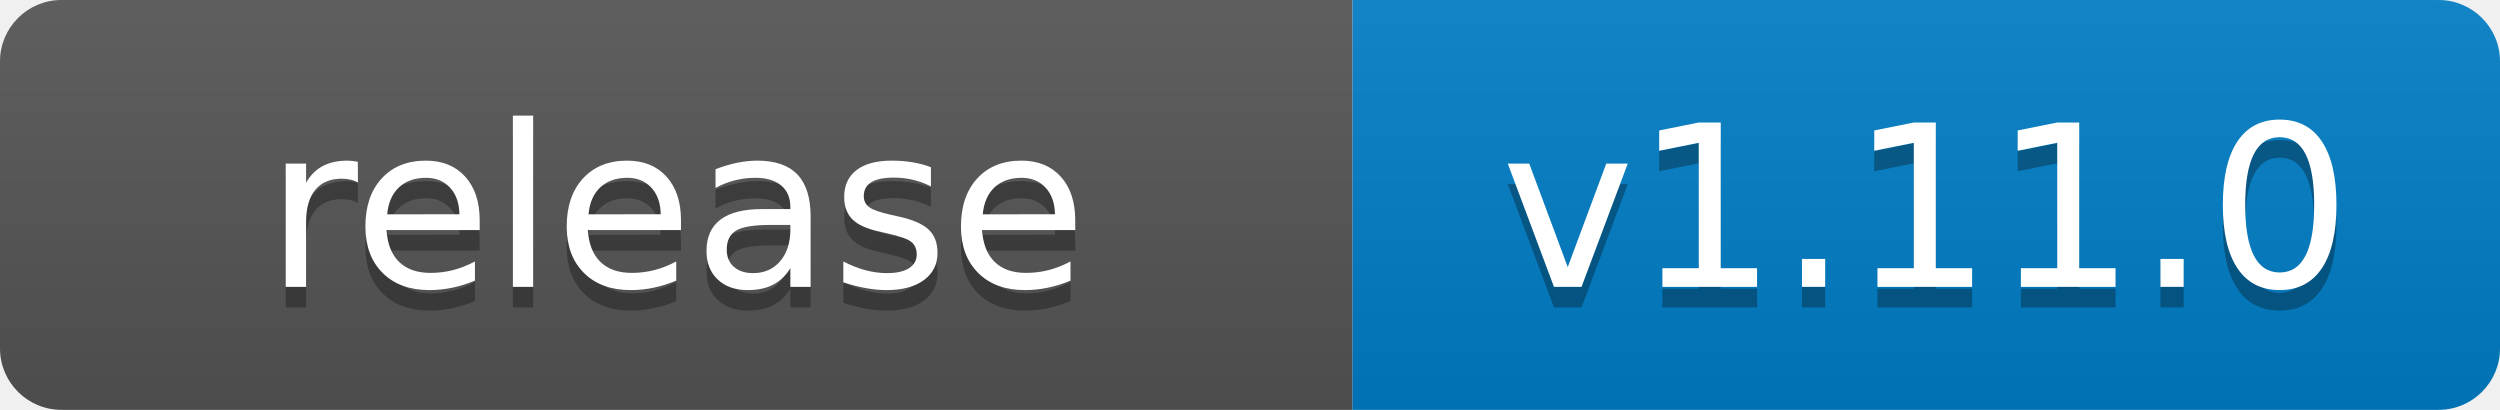
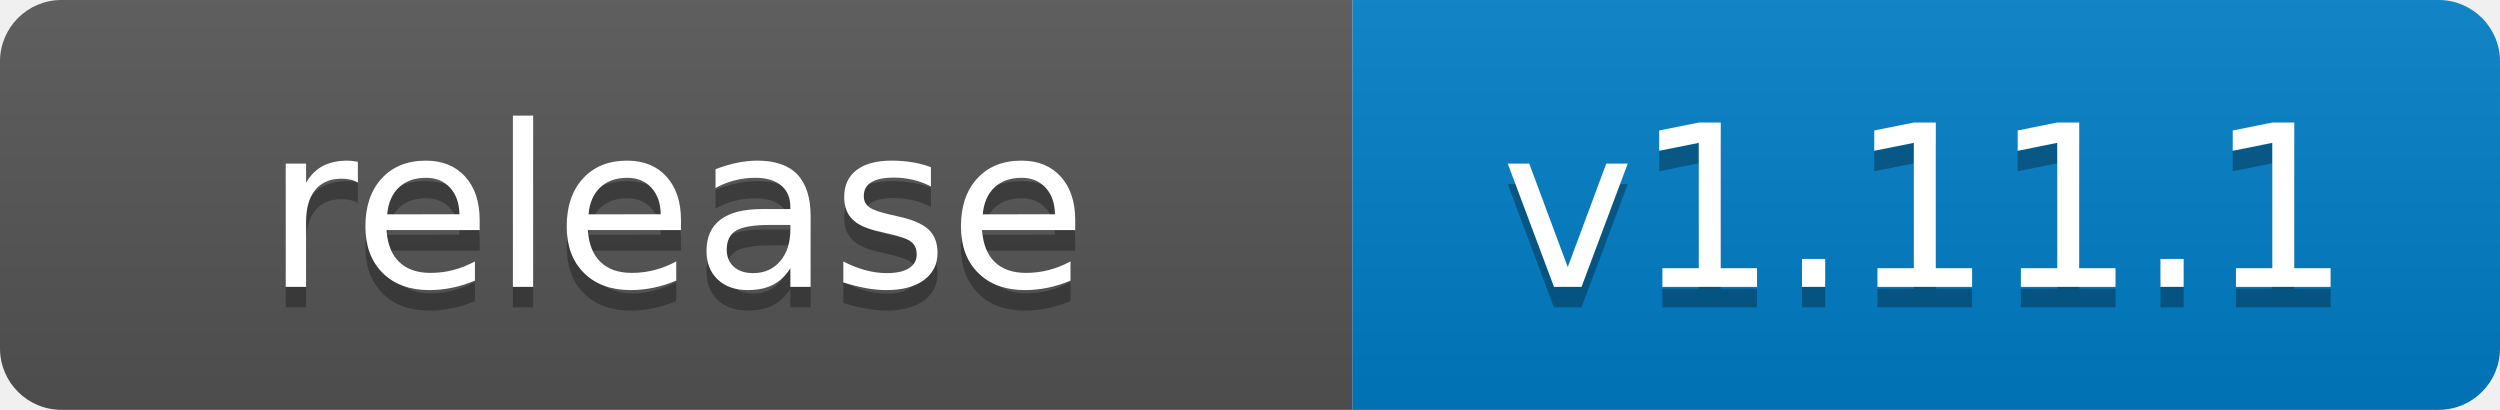
- <svg xmlns="http://www.w3.org/2000/svg" width="122" height="20" role="img" aria-label="release: v1.11.0">
+ <svg xmlns="http://www.w3.org/2000/svg" width="122" height="20" role="img" aria-label="release: v1.11.1">
  <linearGradient id="s" x2="0" y2="100%">
    <stop offset="0" stop-color="#bbb" stop-opacity=".1" />
    <stop offset="1" stop-opacity=".1" />
  </linearGradient>
  <clipPath id="r">
    <rect width="122" height="20" rx="3" fill="#fff" />
  </clipPath>
  <g clip-path="url(#r)">
    <rect width="66" height="20" fill="#555" />
    <rect x="66" width="56" height="20" fill="#007ec6" />
    <rect width="122" height="20" fill="url(#s)" />
  </g>
  <g fill="#fff" text-anchor="middle" font-family="Verdana,Geneva,DejaVu Sans,sans-serif" text-rendering="geometricPrecision" font-size="110">
    <text aria-hidden="true" x="330" y="150" fill="#010101" fill-opacity=".3" transform="scale(.1)" textLength="540">release</text>
    <text x="330" y="140" transform="scale(.1)" fill="#fff" textLength="540">release</text>
-     <text aria-hidden="true" x="940" y="150" fill="#010101" fill-opacity=".3" transform="scale(.1)" textLength="440">v1.11.0</text>
-     <text x="940" y="140" transform="scale(.1)" fill="#fff" textLength="440">v1.11.0</text>
+     <text aria-hidden="true" x="940" y="150" fill="#010101" fill-opacity=".3" transform="scale(.1)" textLength="440">v1.11.1</text>
+     <text x="940" y="140" transform="scale(.1)" fill="#fff" textLength="440">v1.11.1</text>
  </g>
</svg>
